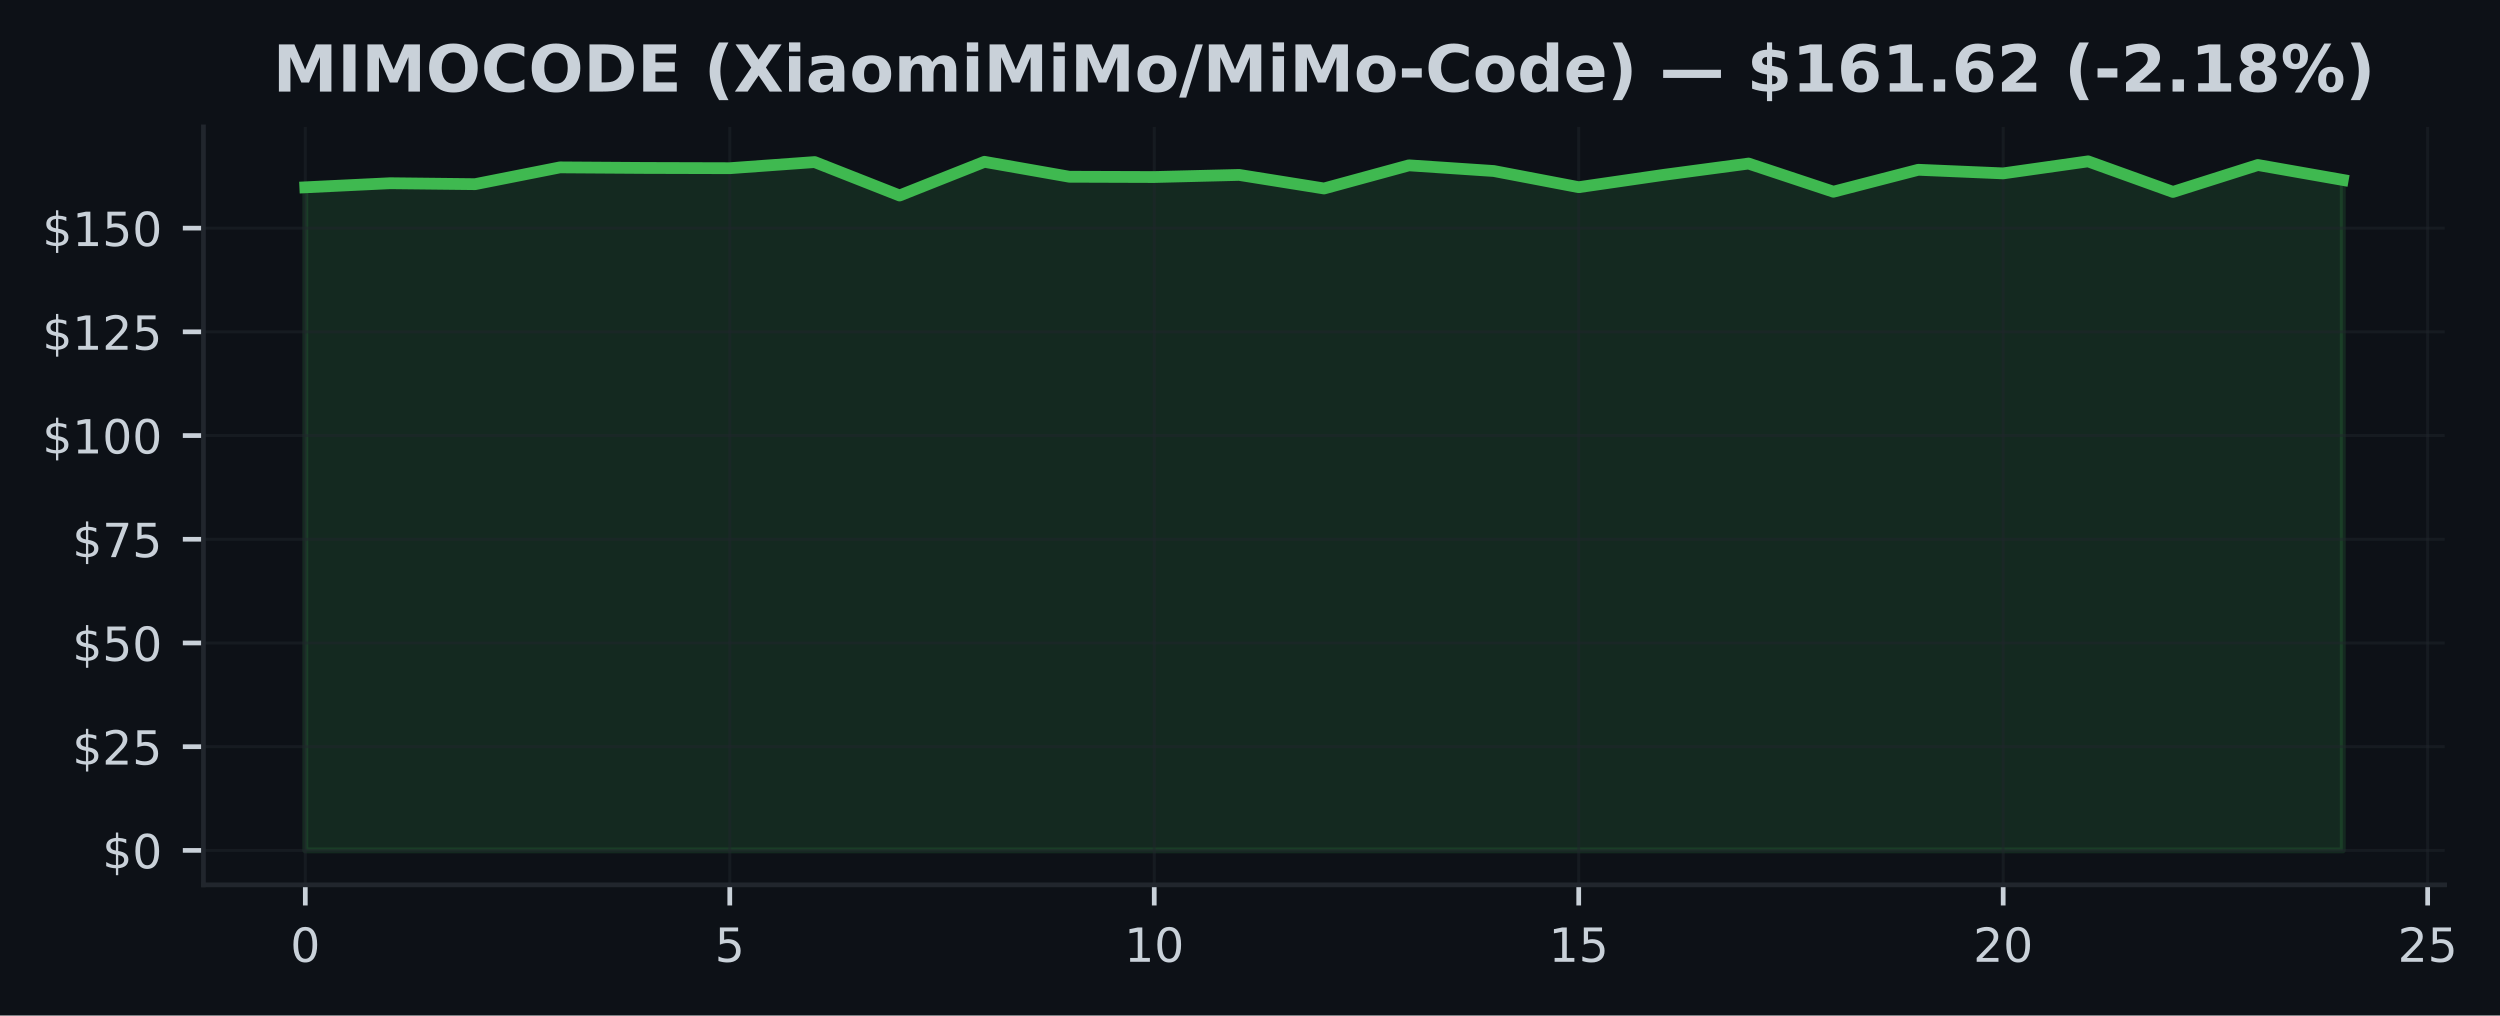
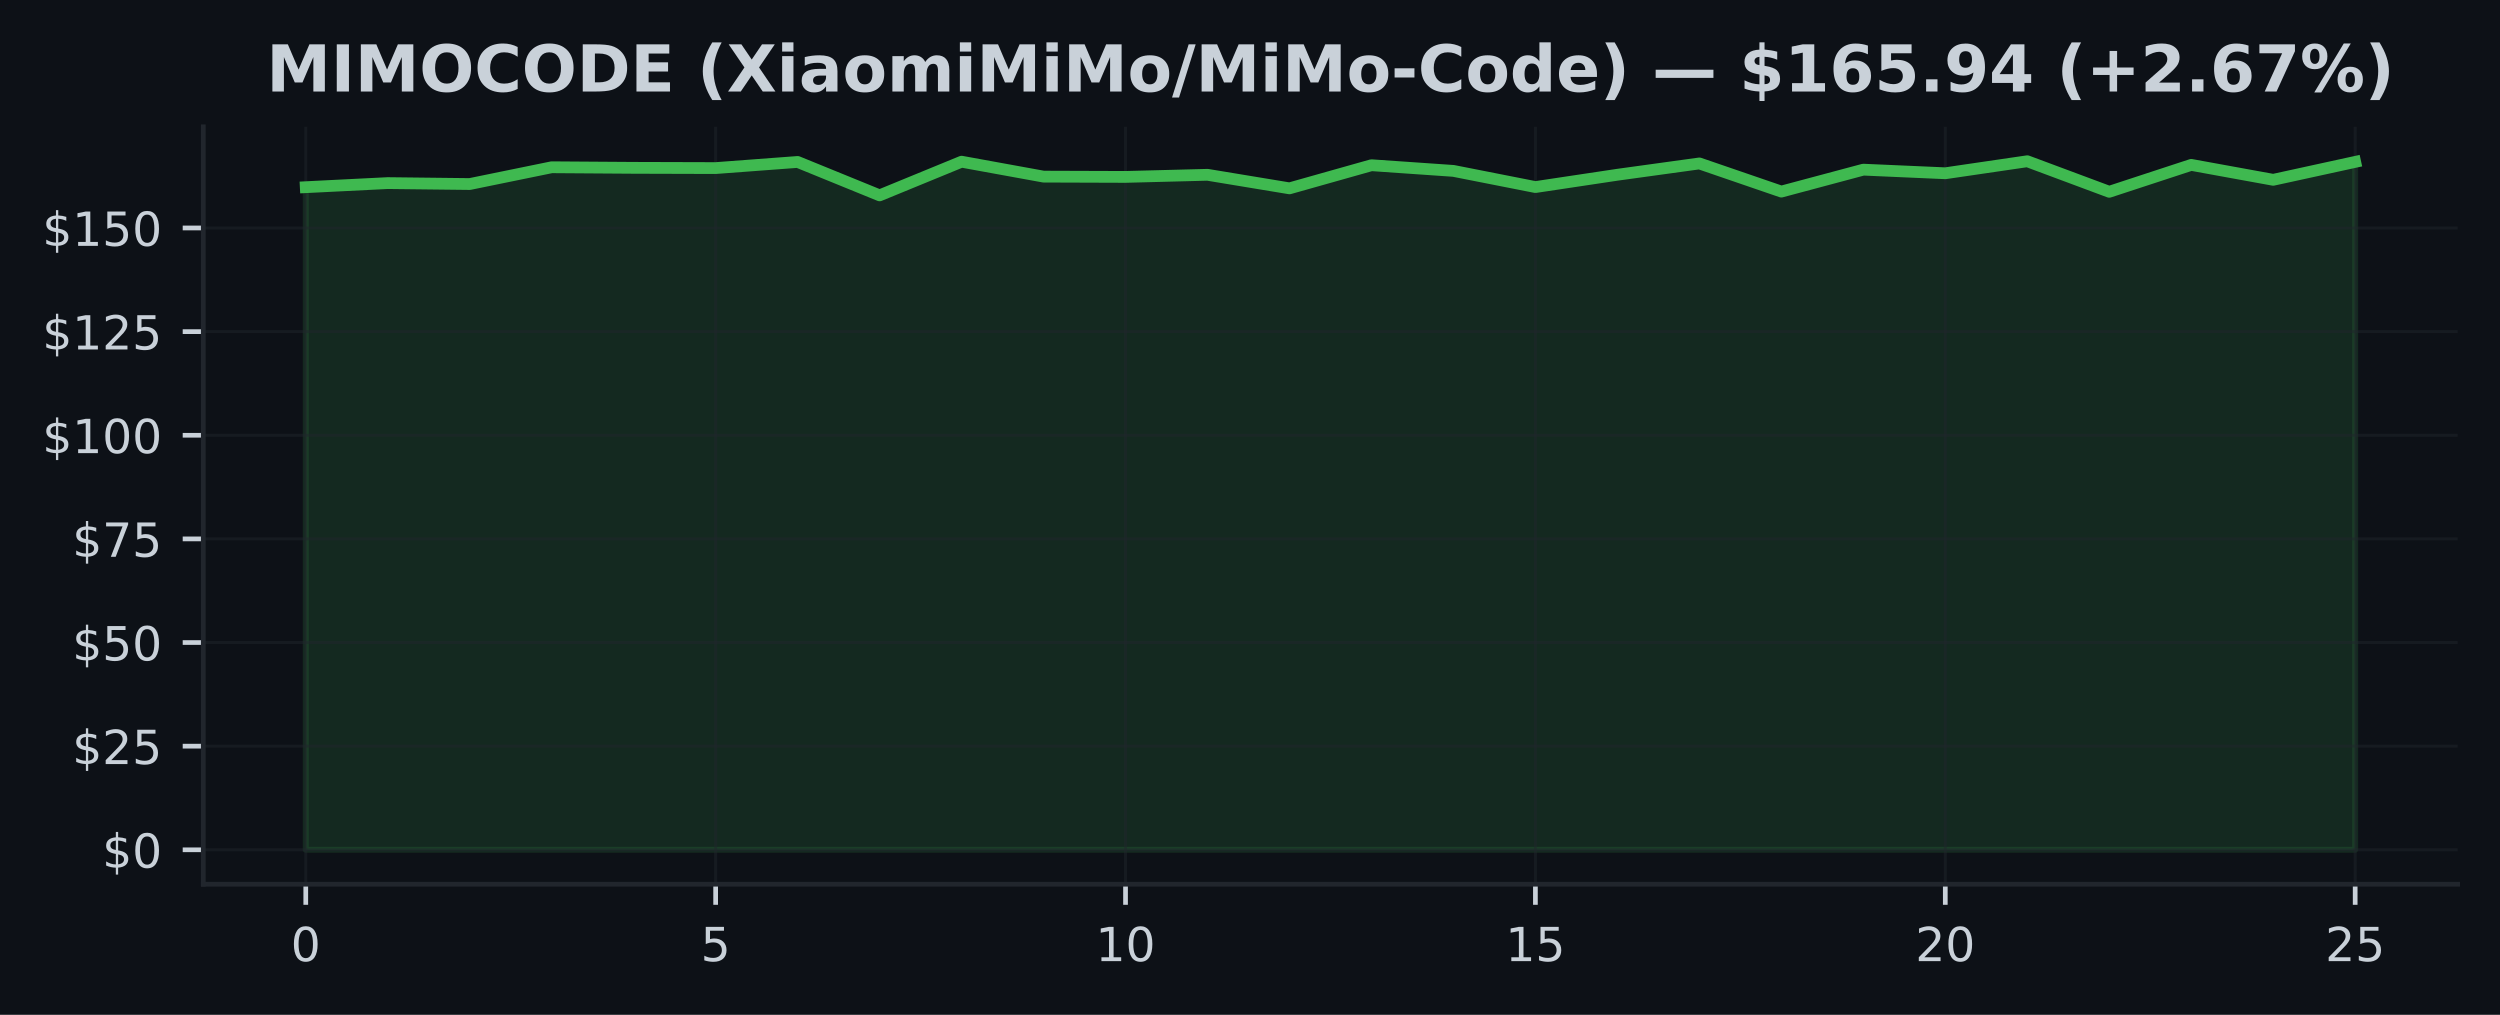
- <svg xmlns="http://www.w3.org/2000/svg" xmlns:xlink="http://www.w3.org/1999/xlink" width="424.702pt" height="172.518pt" viewBox="0 0 424.702 172.518" version="1.1">
+ <svg xmlns="http://www.w3.org/2000/svg" xmlns:xlink="http://www.w3.org/1999/xlink" width="425pt" height="172.518pt" viewBox="0 0 425 172.518" version="1.1">
  <defs>
    <style type="text/css">*{stroke-linejoin: round; stroke-linecap: butt}</style>
  </defs>
  <g id="figure_1">
    <g id="patch_1">
-       <path d="M 0 172.518  L 424.702 172.518  L 424.702 0  L 0 0  z " style="fill: #0d1117" />
+       <path d="M 0 172.518  L 425 172.518  L 425 0  L 0 0  z " style="fill: #0d1117" />
    </g>
    <g id="axes_1">
      <g id="patch_2">
-         <path d="M 34.56 150.318  L 415.296 150.318  L 415.296 21.558  L 34.56 21.558  z " style="fill: #0d1117" />
+         <path d="M 34.56 150.318  L 417.8 150.318  L 417.8 21.558  L 34.56 21.558  z " style="fill: #0d1117" />
      </g>
      <g id="FillBetweenPolyCollection_1">
        <defs>
-           <path id="mdc208faa6b" d="M 51.866 -28.053  L 51.866 -140.696  L 66.288 -141.393  L 80.71 -141.231  L 95.132 -144.085  L 109.554 -143.987  L 123.975 -143.944  L 138.397 -144.987  L 152.819 -139.307  L 167.241 -145.03  L 181.663 -142.493  L 196.085 -142.443  L 210.506 -142.803  L 224.928 -140.498  L 239.35 -144.431  L 253.772 -143.465  L 268.194 -140.717  L 282.616 -142.81  L 297.037 -144.734  L 311.459 -139.949  L 325.881 -143.677  L 340.303 -143.064  L 354.725 -145.107  L 369.147 -139.913  L 383.568 -144.487  L 397.99 -141.95  L 397.99 -28.053  L 397.99 -28.053  L 383.568 -28.053  L 369.147 -28.053  L 354.725 -28.053  L 340.303 -28.053  L 325.881 -28.053  L 311.459 -28.053  L 297.037 -28.053  L 282.616 -28.053  L 268.194 -28.053  L 253.772 -28.053  L 239.35 -28.053  L 224.928 -28.053  L 210.506 -28.053  L 196.085 -28.053  L 181.663 -28.053  L 167.241 -28.053  L 152.819 -28.053  L 138.397 -28.053  L 123.975 -28.053  L 109.554 -28.053  L 95.132 -28.053  L 80.71 -28.053  L 66.288 -28.053  L 51.866 -28.053  z " style="stroke: #3fb950; stroke-opacity: 0.15" />
+           <path id="m2d88bc2adf" d="M 51.98 -28.053  L 51.98 -140.696  L 65.916 -141.393  L 79.852 -141.231  L 93.788 -144.085  L 107.724 -143.987  L 121.66 -143.944  L 135.596 -144.987  L 149.532 -139.307  L 163.468 -145.03  L 177.404 -142.493  L 191.34 -142.443  L 205.276 -142.803  L 219.212 -140.498  L 233.148 -144.431  L 247.084 -143.465  L 261.02 -140.717  L 274.956 -142.81  L 288.892 -144.734  L 302.828 -139.949  L 316.764 -143.677  L 330.7 -143.064  L 344.636 -145.107  L 358.572 -139.913  L 372.508 -144.487  L 386.444 -141.95  L 400.38 -144.995  L 400.38 -28.053  L 400.38 -28.053  L 386.444 -28.053  L 372.508 -28.053  L 358.572 -28.053  L 344.636 -28.053  L 330.7 -28.053  L 316.764 -28.053  L 302.828 -28.053  L 288.892 -28.053  L 274.956 -28.053  L 261.02 -28.053  L 247.084 -28.053  L 233.148 -28.053  L 219.212 -28.053  L 205.276 -28.053  L 191.34 -28.053  L 177.404 -28.053  L 163.468 -28.053  L 149.532 -28.053  L 135.596 -28.053  L 121.66 -28.053  L 107.724 -28.053  L 93.788 -28.053  L 79.852 -28.053  L 65.916 -28.053  L 51.98 -28.053  z " style="stroke: #3fb950; stroke-opacity: 0.15" />
        </defs>
-         <g clip-path="url(#p0566d09be9)">
-           <use xlink:href="#mdc208faa6b" x="0" y="172.518" style="fill: #3fb950; fill-opacity: 0.15; stroke: #3fb950; stroke-opacity: 0.15" />
+         <g clip-path="url(#pfff12b763f)">
+           <use xlink:href="#m2d88bc2adf" x="0" y="172.518" style="fill: #3fb950; fill-opacity: 0.15; stroke: #3fb950; stroke-opacity: 0.15" />
        </g>
      </g>
      <g id="matplotlib.axis_1">
        <g id="xtick_1">
          <g id="line2d_1">
-             <path d="M 51.866 150.318  L 51.866 21.558  " clip-path="url(#p0566d09be9)" style="fill: none; stroke: #21262d; stroke-opacity: 0.5; stroke-width: 0.5; stroke-linecap: square" />
+             <path d="M 51.98 150.318  L 51.98 21.558  " clip-path="url(#pfff12b763f)" style="fill: none; stroke: #21262d; stroke-opacity: 0.5; stroke-width: 0.5; stroke-linecap: square" />
          </g>
          <g id="line2d_2">
            <defs>
-               <path id="meaf9ee0c79" d="M 0 0  L 0 3.5  " style="stroke: #c9d1d9; stroke-width: 0.8" />
+               <path id="me7959d6f90" d="M 0 0  L 0 3.5  " style="stroke: #c9d1d9; stroke-width: 0.8" />
            </defs>
            <g>
-               <use xlink:href="#meaf9ee0c79" x="51.866" y="150.318" style="fill: #c9d1d9; stroke: #c9d1d9; stroke-width: 0.8" />
+               <use xlink:href="#me7959d6f90" x="51.98" y="150.318" style="fill: #c9d1d9; stroke: #c9d1d9; stroke-width: 0.8" />
            </g>
          </g>
          <g id="text_1">
-             <g style="fill: #c9d1d9" transform="translate(49.3212 163.3964) scale(0.08 -0.08)">
+             <g style="fill: #c9d1d9" transform="translate(49.435 163.3964) scale(0.08 -0.08)">
              <defs>
                <path id="DejaVuSans-13" d="M 2034 4250  Q 1547 4250 1301 3770  Q 1056 3291 1056 2328  Q 1056 1369 1301 889  Q 1547 409 2034 409  Q 2525 409 2770 889  Q 3016 1369 3016 2328  Q 3016 3291 2770 3770  Q 2525 4250 2034 4250  z M 2034 4750  Q 2819 4750 3233 4129  Q 3647 3509 3647 2328  Q 3647 1150 3233 529  Q 2819 -91 2034 -91  Q 1250 -91 836 529  Q 422 1150 422 2328  Q 422 3509 836 4129  Q 1250 4750 2034 4750  z " transform="scale(0.015625)" />
              </defs>
              <use xlink:href="#DejaVuSans-13" />
            </g>
          </g>
        </g>
        <g id="xtick_2">
          <g id="line2d_3">
-             <path d="M 123.975 150.318  L 123.975 21.558  " clip-path="url(#p0566d09be9)" style="fill: none; stroke: #21262d; stroke-opacity: 0.5; stroke-width: 0.5; stroke-linecap: square" />
+             <path d="M 121.66 150.318  L 121.66 21.558  " clip-path="url(#pfff12b763f)" style="fill: none; stroke: #21262d; stroke-opacity: 0.5; stroke-width: 0.5; stroke-linecap: square" />
          </g>
          <g id="line2d_4">
            <g>
-               <use xlink:href="#meaf9ee0c79" x="123.975" y="150.318" style="fill: #c9d1d9; stroke: #c9d1d9; stroke-width: 0.8" />
+               <use xlink:href="#me7959d6f90" x="121.66" y="150.318" style="fill: #c9d1d9; stroke: #c9d1d9; stroke-width: 0.8" />
            </g>
          </g>
          <g id="text_2">
-             <g style="fill: #c9d1d9" transform="translate(121.4304 163.3964) scale(0.08 -0.08)">
+             <g style="fill: #c9d1d9" transform="translate(119.115 163.3964) scale(0.08 -0.08)">
              <defs>
                <path id="DejaVuSans-18" d="M 691 4666  L 3169 4666  L 3169 4134  L 1269 4134  L 1269 2991  Q 1406 3038 1543 3061  Q 1681 3084 1819 3084  Q 2600 3084 3056 2656  Q 3513 2228 3513 1497  Q 3513 744 3044 326  Q 2575 -91 1722 -91  Q 1428 -91 1123 -41  Q 819 9 494 109  L 494 744  Q 775 591 1075 516  Q 1375 441 1709 441  Q 2250 441 2565 725  Q 2881 1009 2881 1497  Q 2881 1984 2565 2268  Q 2250 2553 1709 2553  Q 1456 2553 1204 2497  Q 953 2441 691 2322  L 691 4666  z " transform="scale(0.015625)" />
              </defs>
              <use xlink:href="#DejaVuSans-18" />
            </g>
          </g>
        </g>
        <g id="xtick_3">
          <g id="line2d_5">
-             <path d="M 196.085 150.318  L 196.085 21.558  " clip-path="url(#p0566d09be9)" style="fill: none; stroke: #21262d; stroke-opacity: 0.5; stroke-width: 0.5; stroke-linecap: square" />
+             <path d="M 191.34 150.318  L 191.34 21.558  " clip-path="url(#pfff12b763f)" style="fill: none; stroke: #21262d; stroke-opacity: 0.5; stroke-width: 0.5; stroke-linecap: square" />
          </g>
          <g id="line2d_6">
            <g>
-               <use xlink:href="#meaf9ee0c79" x="196.085" y="150.318" style="fill: #c9d1d9; stroke: #c9d1d9; stroke-width: 0.8" />
+               <use xlink:href="#me7959d6f90" x="191.34" y="150.318" style="fill: #c9d1d9; stroke: #c9d1d9; stroke-width: 0.8" />
            </g>
          </g>
          <g id="text_3">
-             <g style="fill: #c9d1d9" transform="translate(190.9945 163.3964) scale(0.08 -0.08)">
+             <g style="fill: #c9d1d9" transform="translate(186.25 163.3964) scale(0.08 -0.08)">
              <defs>
                <path id="DejaVuSans-14" d="M 794 531  L 1825 531  L 1825 4091  L 703 3866  L 703 4441  L 1819 4666  L 2450 4666  L 2450 531  L 3481 531  L 3481 0  L 794 0  L 794 531  z " transform="scale(0.015625)" />
              </defs>
              <use xlink:href="#DejaVuSans-14" />
              <use xlink:href="#DejaVuSans-13" transform="translate(63.625 0)" />
            </g>
          </g>
        </g>
        <g id="xtick_4">
          <g id="line2d_7">
-             <path d="M 268.194 150.318  L 268.194 21.558  " clip-path="url(#p0566d09be9)" style="fill: none; stroke: #21262d; stroke-opacity: 0.5; stroke-width: 0.5; stroke-linecap: square" />
+             <path d="M 261.02 150.318  L 261.02 21.558  " clip-path="url(#pfff12b763f)" style="fill: none; stroke: #21262d; stroke-opacity: 0.5; stroke-width: 0.5; stroke-linecap: square" />
          </g>
          <g id="line2d_8">
            <g>
-               <use xlink:href="#meaf9ee0c79" x="268.194" y="150.318" style="fill: #c9d1d9; stroke: #c9d1d9; stroke-width: 0.8" />
+               <use xlink:href="#me7959d6f90" x="261.02" y="150.318" style="fill: #c9d1d9; stroke: #c9d1d9; stroke-width: 0.8" />
            </g>
          </g>
          <g id="text_4">
-             <g style="fill: #c9d1d9" transform="translate(263.1037 163.3964) scale(0.08 -0.08)">
+             <g style="fill: #c9d1d9" transform="translate(255.93 163.3964) scale(0.08 -0.08)">
              <use xlink:href="#DejaVuSans-14" />
              <use xlink:href="#DejaVuSans-18" transform="translate(63.625 0)" />
            </g>
          </g>
        </g>
        <g id="xtick_5">
          <g id="line2d_9">
-             <path d="M 340.303 150.318  L 340.303 21.558  " clip-path="url(#p0566d09be9)" style="fill: none; stroke: #21262d; stroke-opacity: 0.5; stroke-width: 0.5; stroke-linecap: square" />
+             <path d="M 330.7 150.318  L 330.7 21.558  " clip-path="url(#pfff12b763f)" style="fill: none; stroke: #21262d; stroke-opacity: 0.5; stroke-width: 0.5; stroke-linecap: square" />
          </g>
          <g id="line2d_10">
            <g>
-               <use xlink:href="#meaf9ee0c79" x="340.303" y="150.318" style="fill: #c9d1d9; stroke: #c9d1d9; stroke-width: 0.8" />
+               <use xlink:href="#me7959d6f90" x="330.7" y="150.318" style="fill: #c9d1d9; stroke: #c9d1d9; stroke-width: 0.8" />
            </g>
          </g>
          <g id="text_5">
-             <g style="fill: #c9d1d9" transform="translate(335.2128 163.3964) scale(0.08 -0.08)">
+             <g style="fill: #c9d1d9" transform="translate(325.61 163.3964) scale(0.08 -0.08)">
              <defs>
                <path id="DejaVuSans-15" d="M 1228 531  L 3431 531  L 3431 0  L 469 0  L 469 531  Q 828 903 1448 1529  Q 2069 2156 2228 2338  Q 2531 2678 2651 2914  Q 2772 3150 2772 3378  Q 2772 3750 2511 3984  Q 2250 4219 1831 4219  Q 1534 4219 1204 4116  Q 875 4013 500 3803  L 500 4441  Q 881 4594 1212 4672  Q 1544 4750 1819 4750  Q 2544 4750 2975 4387  Q 3406 4025 3406 3419  Q 3406 3131 3298 2873  Q 3191 2616 2906 2266  Q 2828 2175 2409 1742  Q 1991 1309 1228 531  z " transform="scale(0.015625)" />
              </defs>
              <use xlink:href="#DejaVuSans-15" />
              <use xlink:href="#DejaVuSans-13" transform="translate(63.625 0)" />
            </g>
          </g>
        </g>
        <g id="xtick_6">
          <g id="line2d_11">
-             <path d="M 412.412 150.318  L 412.412 21.558  " clip-path="url(#p0566d09be9)" style="fill: none; stroke: #21262d; stroke-opacity: 0.5; stroke-width: 0.5; stroke-linecap: square" />
+             <path d="M 400.38 150.318  L 400.38 21.558  " clip-path="url(#pfff12b763f)" style="fill: none; stroke: #21262d; stroke-opacity: 0.5; stroke-width: 0.5; stroke-linecap: square" />
          </g>
          <g id="line2d_12">
            <g>
-               <use xlink:href="#meaf9ee0c79" x="412.412" y="150.318" style="fill: #c9d1d9; stroke: #c9d1d9; stroke-width: 0.8" />
+               <use xlink:href="#me7959d6f90" x="400.38" y="150.318" style="fill: #c9d1d9; stroke: #c9d1d9; stroke-width: 0.8" />
            </g>
          </g>
          <g id="text_6">
-             <g style="fill: #c9d1d9" transform="translate(407.322 163.3964) scale(0.08 -0.08)">
+             <g style="fill: #c9d1d9" transform="translate(395.29 163.3964) scale(0.08 -0.08)">
              <use xlink:href="#DejaVuSans-15" />
              <use xlink:href="#DejaVuSans-18" transform="translate(63.625 0)" />
            </g>
          </g>
        </g>
      </g>
      <g id="matplotlib.axis_2">
        <g id="ytick_1">
          <g id="line2d_13">
-             <path d="M 34.56 144.466  L 415.296 144.466  " clip-path="url(#p0566d09be9)" style="fill: none; stroke: #21262d; stroke-opacity: 0.5; stroke-width: 0.5; stroke-linecap: square" />
+             <path d="M 34.56 144.466  L 417.8 144.466  " clip-path="url(#pfff12b763f)" style="fill: none; stroke: #21262d; stroke-opacity: 0.5; stroke-width: 0.5; stroke-linecap: square" />
          </g>
          <g id="line2d_14">
            <defs>
-               <path id="m2bd68c3261" d="M 0 0  L -3.5 0  " style="stroke: #c9d1d9; stroke-width: 0.8" />
+               <path id="m9a862dec19" d="M 0 0  L -3.5 0  " style="stroke: #c9d1d9; stroke-width: 0.8" />
            </defs>
            <g>
-               <use xlink:href="#m2bd68c3261" x="34.56" y="144.466" style="fill: #c9d1d9; stroke: #c9d1d9; stroke-width: 0.8" />
+               <use xlink:href="#m9a862dec19" x="34.56" y="144.466" style="fill: #c9d1d9; stroke: #c9d1d9; stroke-width: 0.8" />
            </g>
          </g>
          <g id="text_7">
            <g style="fill: #c9d1d9" transform="translate(17.38 147.5049) scale(0.08 -0.08)">
              <defs>
                <path id="DejaVuSans-7" d="M 2163 -941  L 1850 -941  L 1847 0  Q 1519 6 1191 76  Q 863 147 531 288  L 531 850  Q 850 650 1176 548  Q 1503 447 1850 444  L 1850 1869  Q 1159 1981 845 2250  Q 531 2519 531 2988  Q 531 3497 872 3790  Q 1213 4084 1850 4128  L 1850 4863  L 2163 4863  L 2163 4138  Q 2453 4125 2725 4076  Q 2997 4028 3256 3944  L 3256 3397  Q 2997 3528 2723 3600  Q 2450 3672 2163 3684  L 2163 2350  Q 2872 2241 3206 1959  Q 3541 1678 3541 1191  Q 3541 663 3186 358  Q 2831 53 2163 6  L 2163 -941  z M 1850 2406  L 1850 3688  Q 1488 3647 1297 3481  Q 1106 3316 1106 3041  Q 1106 2772 1282 2622  Q 1459 2472 1850 2406  z M 2163 1806  L 2163 453  Q 2559 506 2761 678  Q 2963 850 2963 1131  Q 2963 1406 2770 1568  Q 2578 1731 2163 1806  z " transform="scale(0.015625)" />
              </defs>
              <use xlink:href="#DejaVuSans-7" />
              <use xlink:href="#DejaVuSans-13" transform="translate(63.625 0)" />
            </g>
          </g>
        </g>
        <g id="ytick_2">
          <g id="line2d_15">
-             <path d="M 34.56 126.847  L 415.296 126.847  " clip-path="url(#p0566d09be9)" style="fill: none; stroke: #21262d; stroke-opacity: 0.5; stroke-width: 0.5; stroke-linecap: square" />
+             <path d="M 34.56 126.847  L 417.8 126.847  " clip-path="url(#pfff12b763f)" style="fill: none; stroke: #21262d; stroke-opacity: 0.5; stroke-width: 0.5; stroke-linecap: square" />
          </g>
          <g id="line2d_16">
            <g>
-               <use xlink:href="#m2bd68c3261" x="34.56" y="126.847" style="fill: #c9d1d9; stroke: #c9d1d9; stroke-width: 0.8" />
+               <use xlink:href="#m9a862dec19" x="34.56" y="126.847" style="fill: #c9d1d9; stroke: #c9d1d9; stroke-width: 0.8" />
            </g>
          </g>
          <g id="text_8">
            <g style="fill: #c9d1d9" transform="translate(12.29 129.8868) scale(0.08 -0.08)">
              <use xlink:href="#DejaVuSans-7" />
              <use xlink:href="#DejaVuSans-15" transform="translate(63.625 0)" />
              <use xlink:href="#DejaVuSans-18" transform="translate(127.25 0)" />
            </g>
          </g>
        </g>
        <g id="ytick_3">
          <g id="line2d_17">
-             <path d="M 34.56 109.229  L 415.296 109.229  " clip-path="url(#p0566d09be9)" style="fill: none; stroke: #21262d; stroke-opacity: 0.5; stroke-width: 0.5; stroke-linecap: square" />
+             <path d="M 34.56 109.229  L 417.8 109.229  " clip-path="url(#pfff12b763f)" style="fill: none; stroke: #21262d; stroke-opacity: 0.5; stroke-width: 0.5; stroke-linecap: square" />
          </g>
          <g id="line2d_18">
            <g>
-               <use xlink:href="#m2bd68c3261" x="34.56" y="109.229" style="fill: #c9d1d9; stroke: #c9d1d9; stroke-width: 0.8" />
+               <use xlink:href="#m9a862dec19" x="34.56" y="109.229" style="fill: #c9d1d9; stroke: #c9d1d9; stroke-width: 0.8" />
            </g>
          </g>
          <g id="text_9">
            <g style="fill: #c9d1d9" transform="translate(12.29 112.2688) scale(0.08 -0.08)">
              <use xlink:href="#DejaVuSans-7" />
              <use xlink:href="#DejaVuSans-18" transform="translate(63.625 0)" />
              <use xlink:href="#DejaVuSans-13" transform="translate(127.25 0)" />
            </g>
          </g>
        </g>
        <g id="ytick_4">
          <g id="line2d_19">
-             <path d="M 34.56 91.611  L 415.296 91.611  " clip-path="url(#p0566d09be9)" style="fill: none; stroke: #21262d; stroke-opacity: 0.5; stroke-width: 0.5; stroke-linecap: square" />
+             <path d="M 34.56 91.611  L 417.8 91.611  " clip-path="url(#pfff12b763f)" style="fill: none; stroke: #21262d; stroke-opacity: 0.5; stroke-width: 0.5; stroke-linecap: square" />
          </g>
          <g id="line2d_20">
            <g>
-               <use xlink:href="#m2bd68c3261" x="34.56" y="91.611" style="fill: #c9d1d9; stroke: #c9d1d9; stroke-width: 0.8" />
+               <use xlink:href="#m9a862dec19" x="34.56" y="91.611" style="fill: #c9d1d9; stroke: #c9d1d9; stroke-width: 0.8" />
            </g>
          </g>
          <g id="text_10">
            <g style="fill: #c9d1d9" transform="translate(12.29 94.65068) scale(0.08 -0.08)">
              <defs>
                <path id="DejaVuSans-1a" d="M 525 4666  L 3525 4666  L 3525 4397  L 1831 0  L 1172 0  L 2766 4134  L 525 4134  L 525 4666  z " transform="scale(0.015625)" />
              </defs>
              <use xlink:href="#DejaVuSans-7" />
              <use xlink:href="#DejaVuSans-1a" transform="translate(63.625 0)" />
              <use xlink:href="#DejaVuSans-18" transform="translate(127.25 0)" />
            </g>
          </g>
        </g>
        <g id="ytick_5">
          <g id="line2d_21">
-             <path d="M 34.56 73.993  L 415.296 73.993  " clip-path="url(#p0566d09be9)" style="fill: none; stroke: #21262d; stroke-opacity: 0.5; stroke-width: 0.5; stroke-linecap: square" />
+             <path d="M 34.56 73.993  L 417.8 73.993  " clip-path="url(#pfff12b763f)" style="fill: none; stroke: #21262d; stroke-opacity: 0.5; stroke-width: 0.5; stroke-linecap: square" />
          </g>
          <g id="line2d_22">
            <g>
-               <use xlink:href="#m2bd68c3261" x="34.56" y="73.993" style="fill: #c9d1d9; stroke: #c9d1d9; stroke-width: 0.8" />
+               <use xlink:href="#m9a862dec19" x="34.56" y="73.993" style="fill: #c9d1d9; stroke: #c9d1d9; stroke-width: 0.8" />
            </g>
          </g>
          <g id="text_11">
            <g style="fill: #c9d1d9" transform="translate(7.2 77.0326) scale(0.08 -0.08)">
              <use xlink:href="#DejaVuSans-7" />
              <use xlink:href="#DejaVuSans-14" transform="translate(63.625 0)" />
              <use xlink:href="#DejaVuSans-13" transform="translate(127.25 0)" />
              <use xlink:href="#DejaVuSans-13" transform="translate(190.875 0)" />
            </g>
          </g>
        </g>
        <g id="ytick_6">
          <g id="line2d_23">
-             <path d="M 34.56 56.375  L 415.296 56.375  " clip-path="url(#p0566d09be9)" style="fill: none; stroke: #21262d; stroke-opacity: 0.5; stroke-width: 0.5; stroke-linecap: square" />
+             <path d="M 34.56 56.375  L 417.8 56.375  " clip-path="url(#pfff12b763f)" style="fill: none; stroke: #21262d; stroke-opacity: 0.5; stroke-width: 0.5; stroke-linecap: square" />
          </g>
          <g id="line2d_24">
            <g>
-               <use xlink:href="#m2bd68c3261" x="34.56" y="56.375" style="fill: #c9d1d9; stroke: #c9d1d9; stroke-width: 0.8" />
+               <use xlink:href="#m9a862dec19" x="34.56" y="56.375" style="fill: #c9d1d9; stroke: #c9d1d9; stroke-width: 0.8" />
            </g>
          </g>
          <g id="text_12">
            <g style="fill: #c9d1d9" transform="translate(7.2 59.41451) scale(0.08 -0.08)">
              <use xlink:href="#DejaVuSans-7" />
              <use xlink:href="#DejaVuSans-14" transform="translate(63.625 0)" />
              <use xlink:href="#DejaVuSans-15" transform="translate(127.25 0)" />
              <use xlink:href="#DejaVuSans-18" transform="translate(190.875 0)" />
            </g>
          </g>
        </g>
        <g id="ytick_7">
          <g id="line2d_25">
-             <path d="M 34.56 38.757  L 415.296 38.757  " clip-path="url(#p0566d09be9)" style="fill: none; stroke: #21262d; stroke-opacity: 0.5; stroke-width: 0.5; stroke-linecap: square" />
+             <path d="M 34.56 38.757  L 417.8 38.757  " clip-path="url(#pfff12b763f)" style="fill: none; stroke: #21262d; stroke-opacity: 0.5; stroke-width: 0.5; stroke-linecap: square" />
          </g>
          <g id="line2d_26">
            <g>
-               <use xlink:href="#m2bd68c3261" x="34.56" y="38.757" style="fill: #c9d1d9; stroke: #c9d1d9; stroke-width: 0.8" />
+               <use xlink:href="#m9a862dec19" x="34.56" y="38.757" style="fill: #c9d1d9; stroke: #c9d1d9; stroke-width: 0.8" />
            </g>
          </g>
          <g id="text_13">
            <g style="fill: #c9d1d9" transform="translate(7.2 41.79643) scale(0.08 -0.08)">
              <use xlink:href="#DejaVuSans-7" />
              <use xlink:href="#DejaVuSans-14" transform="translate(63.625 0)" />
              <use xlink:href="#DejaVuSans-18" transform="translate(127.25 0)" />
              <use xlink:href="#DejaVuSans-13" transform="translate(190.875 0)" />
            </g>
          </g>
        </g>
      </g>
      <g id="line2d_27">
-         <path d="M 51.866 31.823  L 66.288 31.125  L 80.71 31.287  L 95.132 28.433  L 109.554 28.532  L 123.975 28.574  L 138.397 27.531  L 152.819 33.211  L 167.241 27.489  L 181.663 30.026  L 196.085 30.075  L 210.506 29.715  L 224.928 32.02  L 239.35 28.088  L 253.772 29.053  L 268.194 31.801  L 282.616 29.708  L 297.037 27.785  L 311.459 32.57  L 325.881 28.842  L 340.303 29.455  L 354.725 27.411  L 369.147 32.605  L 383.568 28.031  L 397.99 30.568  " clip-path="url(#p0566d09be9)" style="fill: none; stroke: #3fb950; stroke-width: 2; stroke-linecap: square" />
+         <path d="M 51.98 31.823  L 65.916 31.125  L 79.852 31.287  L 93.788 28.433  L 107.724 28.532  L 121.66 28.574  L 135.596 27.531  L 149.532 33.211  L 163.468 27.489  L 177.404 30.026  L 191.34 30.075  L 205.276 29.715  L 219.212 32.02  L 233.148 28.088  L 247.084 29.053  L 261.02 31.801  L 274.956 29.708  L 288.892 27.785  L 302.828 32.57  L 316.764 28.842  L 330.7 29.455  L 344.636 27.411  L 358.572 32.605  L 372.508 28.031  L 386.444 30.568  L 400.38 27.524  " clip-path="url(#pfff12b763f)" style="fill: none; stroke: #3fb950; stroke-width: 2; stroke-linecap: square" />
      </g>
      <g id="patch_3">
        <path d="M 34.56 150.318  L 34.56 21.558  " style="fill: none; stroke: #21262d; stroke-width: 0.8; stroke-linejoin: miter; stroke-linecap: square" />
      </g>
      <g id="patch_4">
-         <path d="M 34.56 150.318  L 415.296 150.318  " style="fill: none; stroke: #21262d; stroke-width: 0.8; stroke-linejoin: miter; stroke-linecap: square" />
+         <path d="M 34.56 150.318  L 417.8 150.318  " style="fill: none; stroke: #21262d; stroke-width: 0.8; stroke-linejoin: miter; stroke-linecap: square" />
      </g>
      <g id="text_14">
-         <g style="fill: #c9d1d9" transform="translate(46.36896 15.55828) scale(0.11 -0.11)">
+         <g style="fill: #c9d1d9" transform="translate(45.29445 15.55828) scale(0.11 -0.11)">
          <defs>
            <path id="DejaVuSans-Bold-30" d="M 588 4666  L 2119 4666  L 3181 2169  L 4250 4666  L 5778 4666  L 5778 0  L 4641 0  L 4641 3413  L 3566 897  L 2803 897  L 1728 3413  L 1728 0  L 588 0  L 588 4666  z " transform="scale(0.015625)" />
            <path id="DejaVuSans-Bold-2c" d="M 588 4666  L 1791 4666  L 1791 0  L 588 0  L 588 4666  z " transform="scale(0.015625)" />
            <path id="DejaVuSans-Bold-32" d="M 2719 3878  Q 2169 3878 1866 3472  Q 1563 3066 1563 2328  Q 1563 1594 1866 1187  Q 2169 781 2719 781  Q 3272 781 3575 1187  Q 3878 1594 3878 2328  Q 3878 3066 3575 3472  Q 3272 3878 2719 3878  z M 2719 4750  Q 3844 4750 4481 4106  Q 5119 3463 5119 2328  Q 5119 1197 4481 553  Q 3844 -91 2719 -91  Q 1597 -91 958 553  Q 319 1197 319 2328  Q 319 3463 958 4106  Q 1597 4750 2719 4750  z " transform="scale(0.015625)" />
            <path id="DejaVuSans-Bold-26" d="M 4288 256  Q 3956 84 3597 -3  Q 3238 -91 2847 -91  Q 1681 -91 1000 561  Q 319 1213 319 2328  Q 319 3447 1000 4098  Q 1681 4750 2847 4750  Q 3238 4750 3597 4662  Q 3956 4575 4288 4403  L 4288 3438  Q 3953 3666 3628 3772  Q 3303 3878 2944 3878  Q 2300 3878 1931 3465  Q 1563 3053 1563 2328  Q 1563 1606 1931 1193  Q 2300 781 2944 781  Q 3303 781 3628 887  Q 3953 994 4288 1222  L 4288 256  z " transform="scale(0.015625)" />
            <path id="DejaVuSans-Bold-27" d="M 1791 3756  L 1791 909  L 2222 909  Q 2959 909 3348 1275  Q 3738 1641 3738 2338  Q 3738 3031 3350 3393  Q 2963 3756 2222 3756  L 1791 3756  z M 588 4666  L 1856 4666  Q 2919 4666 3439 4514  Q 3959 4363 4331 4000  Q 4659 3684 4818 3271  Q 4978 2859 4978 2338  Q 4978 1809 4818 1395  Q 4659 981 4331 666  Q 3956 303 3431 151  Q 2906 0 1856 0  L 588 0  L 588 4666  z " transform="scale(0.015625)" />
            <path id="DejaVuSans-Bold-28" d="M 588 4666  L 3834 4666  L 3834 3756  L 1791 3756  L 1791 2888  L 3713 2888  L 3713 1978  L 1791 1978  L 1791 909  L 3903 909  L 3903 0  L 588 0  L 588 4666  z " transform="scale(0.015625)" />
            <path id="DejaVuSans-Bold-3" transform="scale(0.015625)" />
            <path id="DejaVuSans-Bold-b" d="M 2413 -844  L 1484 -844  Q 1006 -72 778 623  Q 550 1319 550 2003  Q 550 2688 779 3389  Q 1009 4091 1484 4856  L 2413 4856  Q 2013 4116 1813 3408  Q 1613 2700 1613 2009  Q 1613 1319 1811 609  Q 2009 -100 2413 -844  z " transform="scale(0.015625)" />
            <path id="DejaVuSans-Bold-3b" d="M 3188 2381  L 4806 0  L 3553 0  L 2463 1594  L 1381 0  L 122 0  L 1741 2381  L 184 4666  L 1441 4666  L 2463 3163  L 3481 4666  L 4744 4666  L 3188 2381  z " transform="scale(0.015625)" />
            <path id="DejaVuSans-Bold-4c" d="M 538 3500  L 1656 3500  L 1656 0  L 538 0  L 538 3500  z M 538 4863  L 1656 4863  L 1656 3950  L 538 3950  L 538 4863  z " transform="scale(0.015625)" />
            <path id="DejaVuSans-Bold-44" d="M 2106 1575  Q 1756 1575 1579 1456  Q 1403 1338 1403 1106  Q 1403 894 1545 773  Q 1688 653 1941 653  Q 2256 653 2472 879  Q 2688 1106 2688 1447  L 2688 1575  L 2106 1575  z M 3816 1997  L 3816 0  L 2688 0  L 2688 519  Q 2463 200 2181 54  Q 1900 -91 1497 -91  Q 953 -91 614 226  Q 275 544 275 1050  Q 275 1666 698 1953  Q 1122 2241 2028 2241  L 2688 2241  L 2688 2328  Q 2688 2594 2478 2717  Q 2269 2841 1825 2841  Q 1466 2841 1156 2769  Q 847 2697 581 2553  L 581 3406  Q 941 3494 1303 3539  Q 1666 3584 2028 3584  Q 2975 3584 3395 3211  Q 3816 2838 3816 1997  z " transform="scale(0.015625)" />
            <path id="DejaVuSans-Bold-52" d="M 2203 2784  Q 1831 2784 1636 2517  Q 1441 2250 1441 1747  Q 1441 1244 1636 976  Q 1831 709 2203 709  Q 2569 709 2762 976  Q 2956 1244 2956 1747  Q 2956 2250 2762 2517  Q 2569 2784 2203 2784  z M 2203 3584  Q 3106 3584 3614 3096  Q 4122 2609 4122 1747  Q 4122 884 3614 396  Q 3106 -91 2203 -91  Q 1297 -91 786 396  Q 275 884 275 1747  Q 275 2609 786 3096  Q 1297 3584 2203 3584  z " transform="scale(0.015625)" />
            <path id="DejaVuSans-Bold-50" d="M 3781 2919  Q 3994 3244 4286 3414  Q 4578 3584 4928 3584  Q 5531 3584 5847 3212  Q 6163 2841 6163 2131  L 6163 0  L 5038 0  L 5038 1825  Q 5041 1866 5042 1909  Q 5044 1953 5044 2034  Q 5044 2406 4934 2573  Q 4825 2741 4581 2741  Q 4263 2741 4089 2478  Q 3916 2216 3909 1719  L 3909 0  L 2784 0  L 2784 1825  Q 2784 2406 2684 2573  Q 2584 2741 2328 2741  Q 2006 2741 1831 2477  Q 1656 2213 1656 1722  L 1656 0  L 531 0  L 531 3500  L 1656 3500  L 1656 2988  Q 1863 3284 2130 3434  Q 2397 3584 2719 3584  Q 3081 3584 3359 3409  Q 3638 3234 3781 2919  z " transform="scale(0.015625)" />
            <path id="DejaVuSans-Bold-12" d="M 1644 4666  L 2338 4666  L 691 -594  L 0 -594  L 1644 4666  z " transform="scale(0.015625)" />
            <path id="DejaVuSans-Bold-10" d="M 347 2297  L 2309 2297  L 2309 1388  L 347 1388  L 347 2297  z " transform="scale(0.015625)" />
            <path id="DejaVuSans-Bold-47" d="M 2919 2988  L 2919 4863  L 4044 4863  L 4044 0  L 2919 0  L 2919 506  Q 2688 197 2409 53  Q 2131 -91 1766 -91  Q 1119 -91 703 423  Q 288 938 288 1747  Q 288 2556 703 3070  Q 1119 3584 1766 3584  Q 2128 3584 2408 3439  Q 2688 3294 2919 2988  z M 2181 722  Q 2541 722 2730 984  Q 2919 1247 2919 1747  Q 2919 2247 2730 2509  Q 2541 2772 2181 2772  Q 1825 2772 1636 2509  Q 1447 2247 1447 1747  Q 1447 1247 1636 984  Q 1825 722 2181 722  z " transform="scale(0.015625)" />
            <path id="DejaVuSans-Bold-48" d="M 4031 1759  L 4031 1441  L 1416 1441  Q 1456 1047 1700 850  Q 1944 653 2381 653  Q 2734 653 3104 758  Q 3475 863 3866 1075  L 3866 213  Q 3469 63 3072 -14  Q 2675 -91 2278 -91  Q 1328 -91 801 392  Q 275 875 275 1747  Q 275 2603 792 3093  Q 1309 3584 2216 3584  Q 3041 3584 3536 3087  Q 4031 2591 4031 1759  z M 2881 2131  Q 2881 2450 2695 2645  Q 2509 2841 2209 2841  Q 1884 2841 1681 2658  Q 1478 2475 1428 2131  L 2881 2131  z " transform="scale(0.015625)" />
            <path id="DejaVuSans-Bold-c" d="M 513 -844  Q 913 -100 1113 609  Q 1313 1319 1313 2009  Q 1313 2700 1113 3408  Q 913 4116 513 4856  L 1441 4856  Q 1916 4091 2145 3389  Q 2375 2688 2375 2003  Q 2375 1319 2147 623  Q 1919 -72 1441 -844  L 513 -844  z " transform="scale(0.015625)" />
            <path id="DejaVuSans-Bold-af6" d="M 344 2156  L 6056 2156  L 6056 1350  L 344 1350  L 344 2156  z " transform="scale(0.015625)" />
            <path id="DejaVuSans-Bold-7" d="M 2484 -941  L 1978 -941  L 1975 0  Q 1584 16 1218 87  Q 853 159 506 288  L 506 1106  Q 866 922 1233 823  Q 1600 725 1978 713  L 1978 1684  L 1875 1703  Q 1128 1834 814 2115  Q 500 2397 500 2925  Q 500 3484 883 3798  Q 1266 4113 1975 4141  L 1978 4863  L 2484 4863  L 2484 4153  Q 2797 4128 3109 4075  Q 3422 4022 3738 3938  L 3738 3144  Q 3425 3275 3112 3348  Q 2800 3422 2484 3438  L 2484 2541  L 2584 2522  Q 3378 2397 3698 2105  Q 4019 1813 4019 1241  Q 4019 666 3637 358  Q 3256 50 2484 6  L 2484 -941  z M 1978 2613  L 1978 3428  Q 1756 3416 1623 3308  Q 1491 3200 1491 3034  Q 1491 2850 1612 2745  Q 1734 2641 1978 2613  z M 2484 1594  L 2484 725  Q 2756 728 2892 831  Q 3028 934 3028 1141  Q 3028 1353 2903 1458  Q 2778 1563 2484 1594  z " transform="scale(0.015625)" />
            <path id="DejaVuSans-Bold-14" d="M 750 831  L 1813 831  L 1813 3847  L 722 3622  L 722 4441  L 1806 4666  L 2950 4666  L 2950 831  L 4013 831  L 4013 0  L 750 0  L 750 831  z " transform="scale(0.015625)" />
            <path id="DejaVuSans-Bold-19" d="M 2316 2303  Q 2000 2303 1842 2098  Q 1684 1894 1684 1484  Q 1684 1075 1842 870  Q 2000 666 2316 666  Q 2634 666 2792 870  Q 2950 1075 2950 1484  Q 2950 1894 2792 2098  Q 2634 2303 2316 2303  z M 3803 4544  L 3803 3681  Q 3506 3822 3243 3889  Q 2981 3956 2731 3956  Q 2194 3956 1894 3657  Q 1594 3359 1544 2772  Q 1750 2925 1990 3001  Q 2231 3078 2516 3078  Q 3231 3078 3670 2659  Q 4109 2241 4109 1563  Q 4109 813 3618 361  Q 3128 -91 2303 -91  Q 1394 -91 895 523  Q 397 1138 397 2266  Q 397 3422 980 4083  Q 1563 4744 2578 4744  Q 2900 4744 3203 4694  Q 3506 4644 3803 4544  z " transform="scale(0.015625)" />
+             <path id="DejaVuSans-Bold-18" d="M 678 4666  L 3669 4666  L 3669 3781  L 1638 3781  L 1638 3059  Q 1775 3097 1914 3117  Q 2053 3138 2203 3138  Q 3056 3138 3531 2711  Q 4006 2284 4006 1522  Q 4006 766 3489 337  Q 2972 -91 2053 -91  Q 1656 -91 1267 -14  Q 878 63 494 219  L 494 1166  Q 875 947 1217 837  Q 1559 728 1863 728  Q 2300 728 2551 942  Q 2803 1156 2803 1522  Q 2803 1891 2551 2103  Q 2300 2316 1863 2316  Q 1603 2316 1309 2248  Q 1016 2181 678 2041  L 678 4666  z " transform="scale(0.015625)" />
            <path id="DejaVuSans-Bold-11" d="M 653 1209  L 1778 1209  L 1778 0  L 653 0  L 653 1209  z " transform="scale(0.015625)" />
+             <path id="DejaVuSans-Bold-1c" d="M 641 103  L 641 966  Q 928 831 1190 764  Q 1453 697 1709 697  Q 2247 697 2547 995  Q 2847 1294 2900 1881  Q 2688 1725 2447 1647  Q 2206 1569 1925 1569  Q 1209 1569 770 1986  Q 331 2403 331 3084  Q 331 3838 820 4291  Q 1309 4744 2131 4744  Q 3044 4744 3544 4128  Q 4044 3513 4044 2388  Q 4044 1231 3459 570  Q 2875 -91 1856 -91  Q 1528 -91 1228 -42  Q 928 6 641 103  z M 2125 2350  Q 2441 2350 2600 2554  Q 2759 2759 2759 3169  Q 2759 3575 2600 3781  Q 2441 3988 2125 3988  Q 1809 3988 1650 3781  Q 1491 3575 1491 3169  Q 1491 2759 1650 2554  Q 1809 2350 2125 2350  z " transform="scale(0.015625)" />
+             <path id="DejaVuSans-Bold-17" d="M 2356 3675  L 1038 1722  L 2356 1722  L 2356 3675  z M 2156 4666  L 3494 4666  L 3494 1722  L 4159 1722  L 4159 850  L 3494 850  L 3494 0  L 2356 0  L 2356 850  L 288 850  L 288 1881  L 2156 4666  z " transform="scale(0.015625)" />
+             <path id="DejaVuSans-Bold-e" d="M 3053 4013  L 3053 2375  L 4684 2375  L 4684 1638  L 3053 1638  L 3053 0  L 2309 0  L 2309 1638  L 678 1638  L 678 2375  L 2309 2375  L 2309 4013  L 3053 4013  z " transform="scale(0.015625)" />
            <path id="DejaVuSans-Bold-15" d="M 1844 884  L 3897 884  L 3897 0  L 506 0  L 506 884  L 2209 2388  Q 2438 2594 2547 2791  Q 2656 2988 2656 3200  Q 2656 3528 2436 3728  Q 2216 3928 1850 3928  Q 1569 3928 1234 3808  Q 900 3688 519 3450  L 519 4475  Q 925 4609 1322 4679  Q 1719 4750 2100 4750  Q 2938 4750 3402 4381  Q 3866 4013 3866 3353  Q 3866 2972 3669 2642  Q 3472 2313 2841 1759  L 1844 884  z " transform="scale(0.015625)" />
-             <path id="DejaVuSans-Bold-1b" d="M 2228 2088  Q 1891 2088 1709 1903  Q 1528 1719 1528 1375  Q 1528 1031 1709 848  Q 1891 666 2228 666  Q 2563 666 2741 848  Q 2919 1031 2919 1375  Q 2919 1722 2741 1905  Q 2563 2088 2228 2088  z M 1350 2484  Q 925 2613 709 2878  Q 494 3144 494 3541  Q 494 4131 934 4440  Q 1375 4750 2228 4750  Q 3075 4750 3515 4442  Q 3956 4134 3956 3541  Q 3956 3144 3739 2878  Q 3522 2613 3097 2484  Q 3572 2353 3814 2058  Q 4056 1763 4056 1313  Q 4056 619 3595 264  Q 3134 -91 2228 -91  Q 1319 -91 855 264  Q 391 619 391 1313  Q 391 1763 633 2058  Q 875 2353 1350 2484  z M 1631 3419  Q 1631 3141 1786 2991  Q 1941 2841 2228 2841  Q 2509 2841 2662 2991  Q 2816 3141 2816 3419  Q 2816 3697 2662 3845  Q 2509 3994 2228 3994  Q 1941 3994 1786 3844  Q 1631 3694 1631 3419  z " transform="scale(0.015625)" />
+             <path id="DejaVuSans-Bold-1a" d="M 428 4666  L 3944 4666  L 3944 3988  L 2125 0  L 953 0  L 2675 3781  L 428 3781  L 428 4666  z " transform="scale(0.015625)" />
            <path id="DejaVuSans-Bold-8" d="M 4959 1925  Q 4738 1925 4616 1733  Q 4494 1541 4494 1184  Q 4494 825 4614 633  Q 4734 441 4959 441  Q 5184 441 5303 633  Q 5422 825 5422 1184  Q 5422 1541 5301 1733  Q 5181 1925 4959 1925  z M 4959 2450  Q 5541 2450 5875 2112  Q 6209 1775 6209 1184  Q 6209 594 5875 251  Q 5541 -91 4959 -91  Q 4378 -91 4042 251  Q 3706 594 3706 1184  Q 3706 1772 4042 2111  Q 4378 2450 4959 2450  z M 2094 -91  L 1403 -91  L 4319 4750  L 5013 4750  L 2094 -91  z M 1453 4750  Q 2034 4750 2367 4411  Q 2700 4072 2700 3481  Q 2700 2891 2367 2550  Q 2034 2209 1453 2209  Q 872 2209 539 2550  Q 206 2891 206 3481  Q 206 4072 539 4411  Q 872 4750 1453 4750  z M 1453 4225  Q 1228 4225 1106 4031  Q 984 3838 984 3481  Q 984 3122 1106 2926  Q 1228 2731 1453 2731  Q 1678 2731 1798 2926  Q 1919 3122 1919 3481  Q 1919 3838 1797 4031  Q 1675 4225 1453 4225  z " transform="scale(0.015625)" />
          </defs>
          <use xlink:href="#DejaVuSans-Bold-30" />
          <use xlink:href="#DejaVuSans-Bold-2c" transform="translate(99.51562 0)" />
          <use xlink:href="#DejaVuSans-Bold-30" transform="translate(136.7188 0)" />
          <use xlink:href="#DejaVuSans-Bold-32" transform="translate(236.2344 0)" />
          <use xlink:href="#DejaVuSans-Bold-26" transform="translate(321.25 0)" />
          <use xlink:href="#DejaVuSans-Bold-32" transform="translate(394.6406 0)" />
          <use xlink:href="#DejaVuSans-Bold-27" transform="translate(479.6562 0)" />
          <use xlink:href="#DejaVuSans-Bold-28" transform="translate(562.6719 0)" />
          <use xlink:href="#DejaVuSans-Bold-3" transform="translate(630.9844 0)" />
          <use xlink:href="#DejaVuSans-Bold-b" transform="translate(665.7969 0)" />
          <use xlink:href="#DejaVuSans-Bold-3b" transform="translate(711.5 0)" />
          <use xlink:href="#DejaVuSans-Bold-4c" transform="translate(788.5938 0)" />
          <use xlink:href="#DejaVuSans-Bold-44" transform="translate(822.875 0)" />
          <use xlink:href="#DejaVuSans-Bold-52" transform="translate(890.3594 0)" />
          <use xlink:href="#DejaVuSans-Bold-50" transform="translate(959.0625 0)" />
          <use xlink:href="#DejaVuSans-Bold-4c" transform="translate(1063.266 0)" />
          <use xlink:href="#DejaVuSans-Bold-30" transform="translate(1097.547 0)" />
          <use xlink:href="#DejaVuSans-Bold-4c" transform="translate(1197.062 0)" />
          <use xlink:href="#DejaVuSans-Bold-30" transform="translate(1231.344 0)" />
          <use xlink:href="#DejaVuSans-Bold-52" transform="translate(1330.859 0)" />
          <use xlink:href="#DejaVuSans-Bold-12" transform="translate(1399.562 0)" />
          <use xlink:href="#DejaVuSans-Bold-30" transform="translate(1436.094 0)" />
          <use xlink:href="#DejaVuSans-Bold-4c" transform="translate(1535.609 0)" />
          <use xlink:href="#DejaVuSans-Bold-30" transform="translate(1569.891 0)" />
          <use xlink:href="#DejaVuSans-Bold-52" transform="translate(1669.406 0)" />
          <use xlink:href="#DejaVuSans-Bold-10" transform="translate(1738.109 0)" />
          <use xlink:href="#DejaVuSans-Bold-26" transform="translate(1779.609 0)" />
          <use xlink:href="#DejaVuSans-Bold-52" transform="translate(1853 0)" />
          <use xlink:href="#DejaVuSans-Bold-47" transform="translate(1921.703 0)" />
          <use xlink:href="#DejaVuSans-Bold-48" transform="translate(1993.281 0)" />
          <use xlink:href="#DejaVuSans-Bold-c" transform="translate(2061.109 0)" />
          <use xlink:href="#DejaVuSans-Bold-3" transform="translate(2106.812 0)" />
          <use xlink:href="#DejaVuSans-Bold-af6" transform="translate(2141.625 0)" />
          <use xlink:href="#DejaVuSans-Bold-3" transform="translate(2241.625 0)" />
          <use xlink:href="#DejaVuSans-Bold-7" transform="translate(2276.438 0)" />
          <use xlink:href="#DejaVuSans-Bold-14" transform="translate(2346.016 0)" />
          <use xlink:href="#DejaVuSans-Bold-19" transform="translate(2415.594 0)" />
-           <use xlink:href="#DejaVuSans-Bold-14" transform="translate(2485.172 0)" />
+           <use xlink:href="#DejaVuSans-Bold-18" transform="translate(2485.172 0)" />
          <use xlink:href="#DejaVuSans-Bold-11" transform="translate(2554.75 0)" />
-           <use xlink:href="#DejaVuSans-Bold-19" transform="translate(2592.734 0)" />
-           <use xlink:href="#DejaVuSans-Bold-15" transform="translate(2662.312 0)" />
+           <use xlink:href="#DejaVuSans-Bold-1c" transform="translate(2592.734 0)" />
+           <use xlink:href="#DejaVuSans-Bold-17" transform="translate(2662.312 0)" />
          <use xlink:href="#DejaVuSans-Bold-3" transform="translate(2731.891 0)" />
          <use xlink:href="#DejaVuSans-Bold-b" transform="translate(2766.703 0)" />
-           <use xlink:href="#DejaVuSans-Bold-10" transform="translate(2812.406 0)" />
-           <use xlink:href="#DejaVuSans-Bold-15" transform="translate(2853.906 0)" />
-           <use xlink:href="#DejaVuSans-Bold-11" transform="translate(2923.484 0)" />
-           <use xlink:href="#DejaVuSans-Bold-14" transform="translate(2961.469 0)" />
-           <use xlink:href="#DejaVuSans-Bold-1b" transform="translate(3031.047 0)" />
-           <use xlink:href="#DejaVuSans-Bold-8" transform="translate(3100.625 0)" />
-           <use xlink:href="#DejaVuSans-Bold-c" transform="translate(3200.828 0)" />
+           <use xlink:href="#DejaVuSans-Bold-e" transform="translate(2812.406 0)" />
+           <use xlink:href="#DejaVuSans-Bold-15" transform="translate(2896.203 0)" />
+           <use xlink:href="#DejaVuSans-Bold-11" transform="translate(2965.781 0)" />
+           <use xlink:href="#DejaVuSans-Bold-19" transform="translate(3003.766 0)" />
+           <use xlink:href="#DejaVuSans-Bold-1a" transform="translate(3073.344 0)" />
+           <use xlink:href="#DejaVuSans-Bold-8" transform="translate(3142.922 0)" />
+           <use xlink:href="#DejaVuSans-Bold-c" transform="translate(3243.125 0)" />
        </g>
      </g>
    </g>
  </g>
  <defs>
-     <clipPath id="p0566d09be9">
-       <rect x="34.56" y="21.558" width="380.736" height="128.76" />
+     <clipPath id="pfff12b763f">
+       <rect x="34.56" y="21.558" width="383.24" height="128.76" />
    </clipPath>
  </defs>
</svg>
